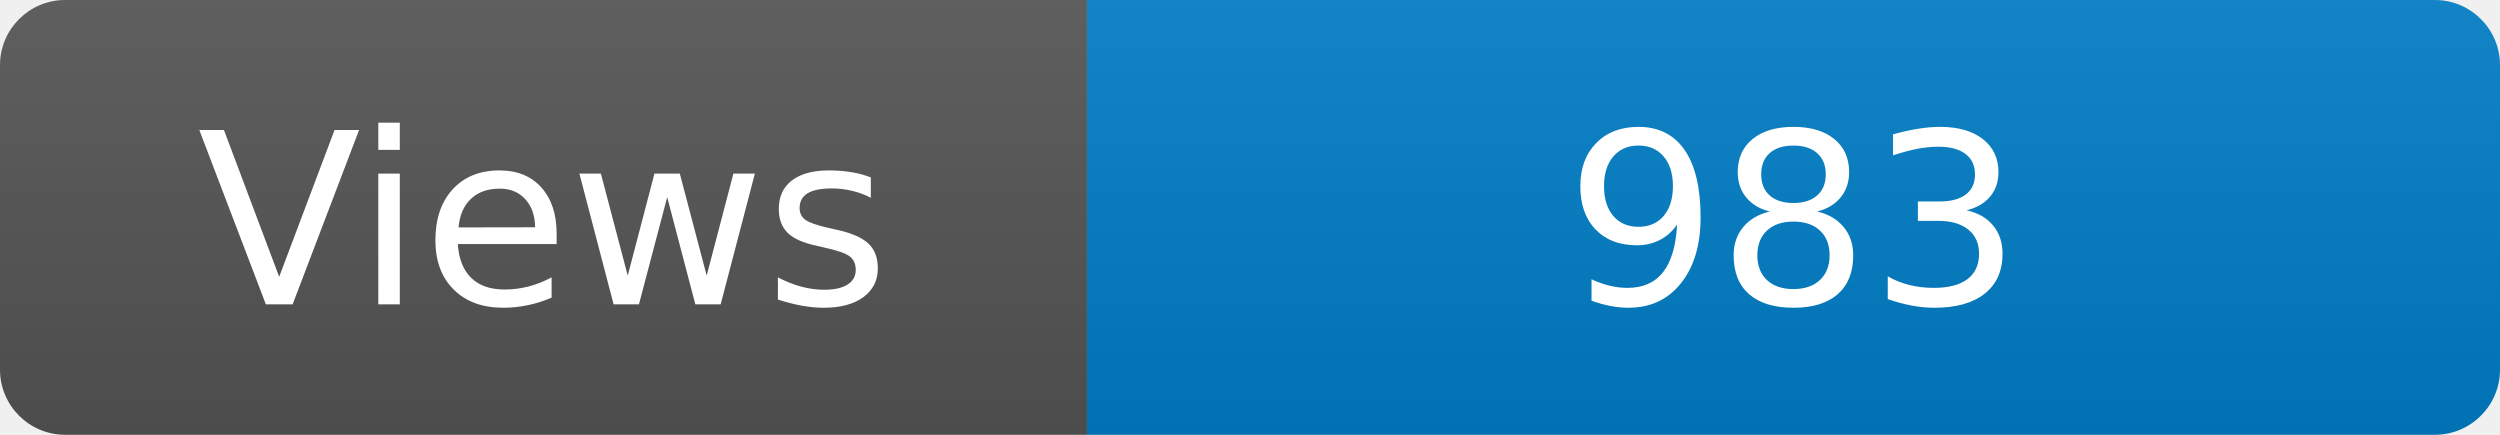
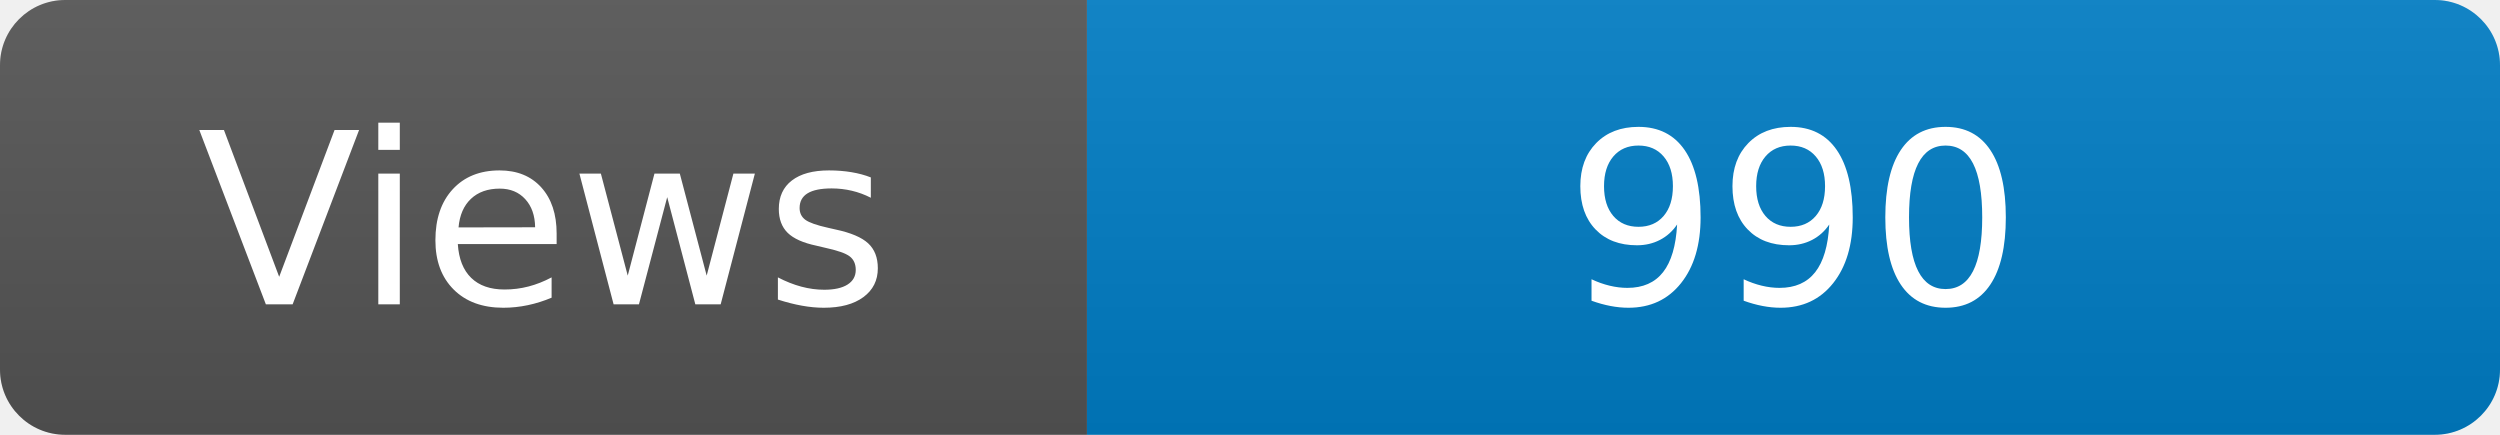
<svg xmlns="http://www.w3.org/2000/svg" width="115" height="20" role="img" aria-label="Maintained?: yes">
  <linearGradient id="s" x2="0" y2="100%">
    <stop offset="0" stop-color="#bbb" stop-opacity=".1" />
    <stop offset="1" stop-opacity=".1" />
  </linearGradient>
  <clipPath id="r">
    <rect width="115" height="20" rx="3" fill="#fff" />
  </clipPath>
  <g clip-path="url(#r)">
    <rect width="50" height="20" fill="#555" />
    <rect x="50" width="160" height="20" fill="#007ec6" />
    <rect width="115" height="20" fill="url(#s)" />
  </g>
  <g fill="#fff" text-anchor="middle" font-family="Verdana,Geneva,DejaVu Sans,sans-serif" font-size="110">
    <text x="250" y="140" transform="scale(.1)" fill="#fff">Views</text>
-     <text x="825" y="140" transform="scale(.1)" fill="#fff">983</text>
+     <text x="825" y="140" transform="scale(.1)" fill="#fff">990</text>
  </g>
</svg>
